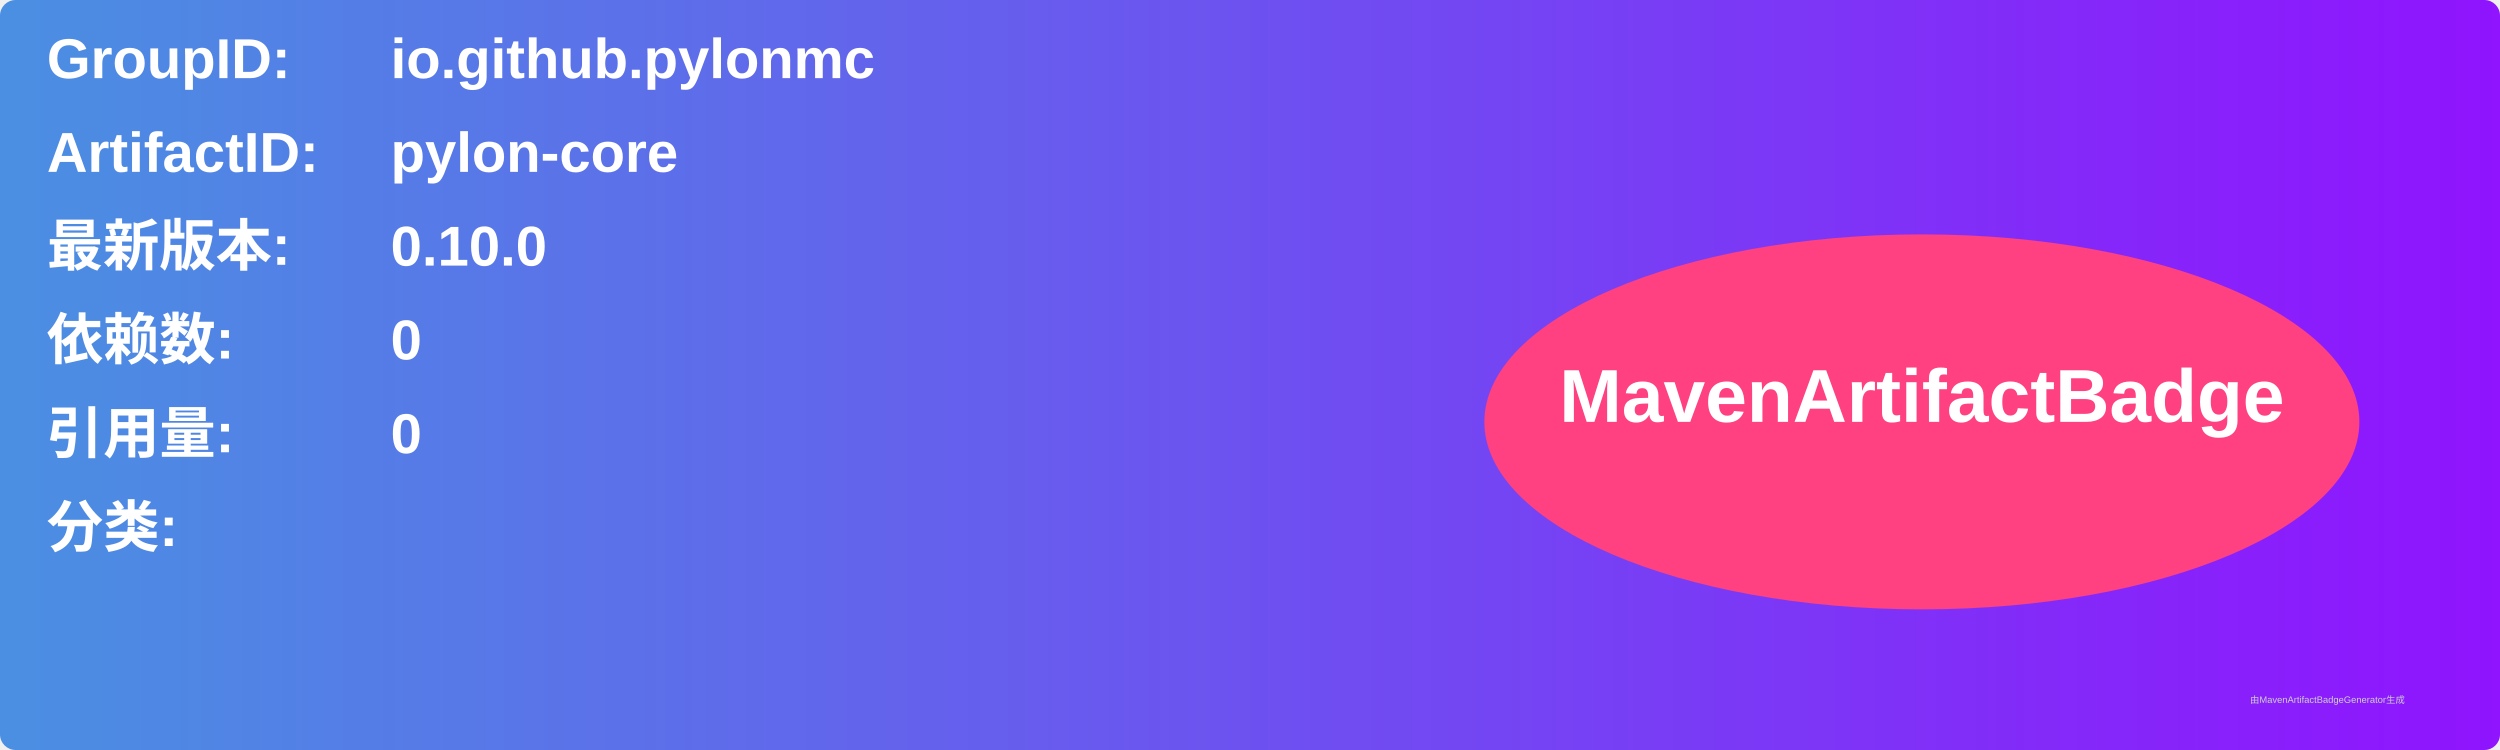
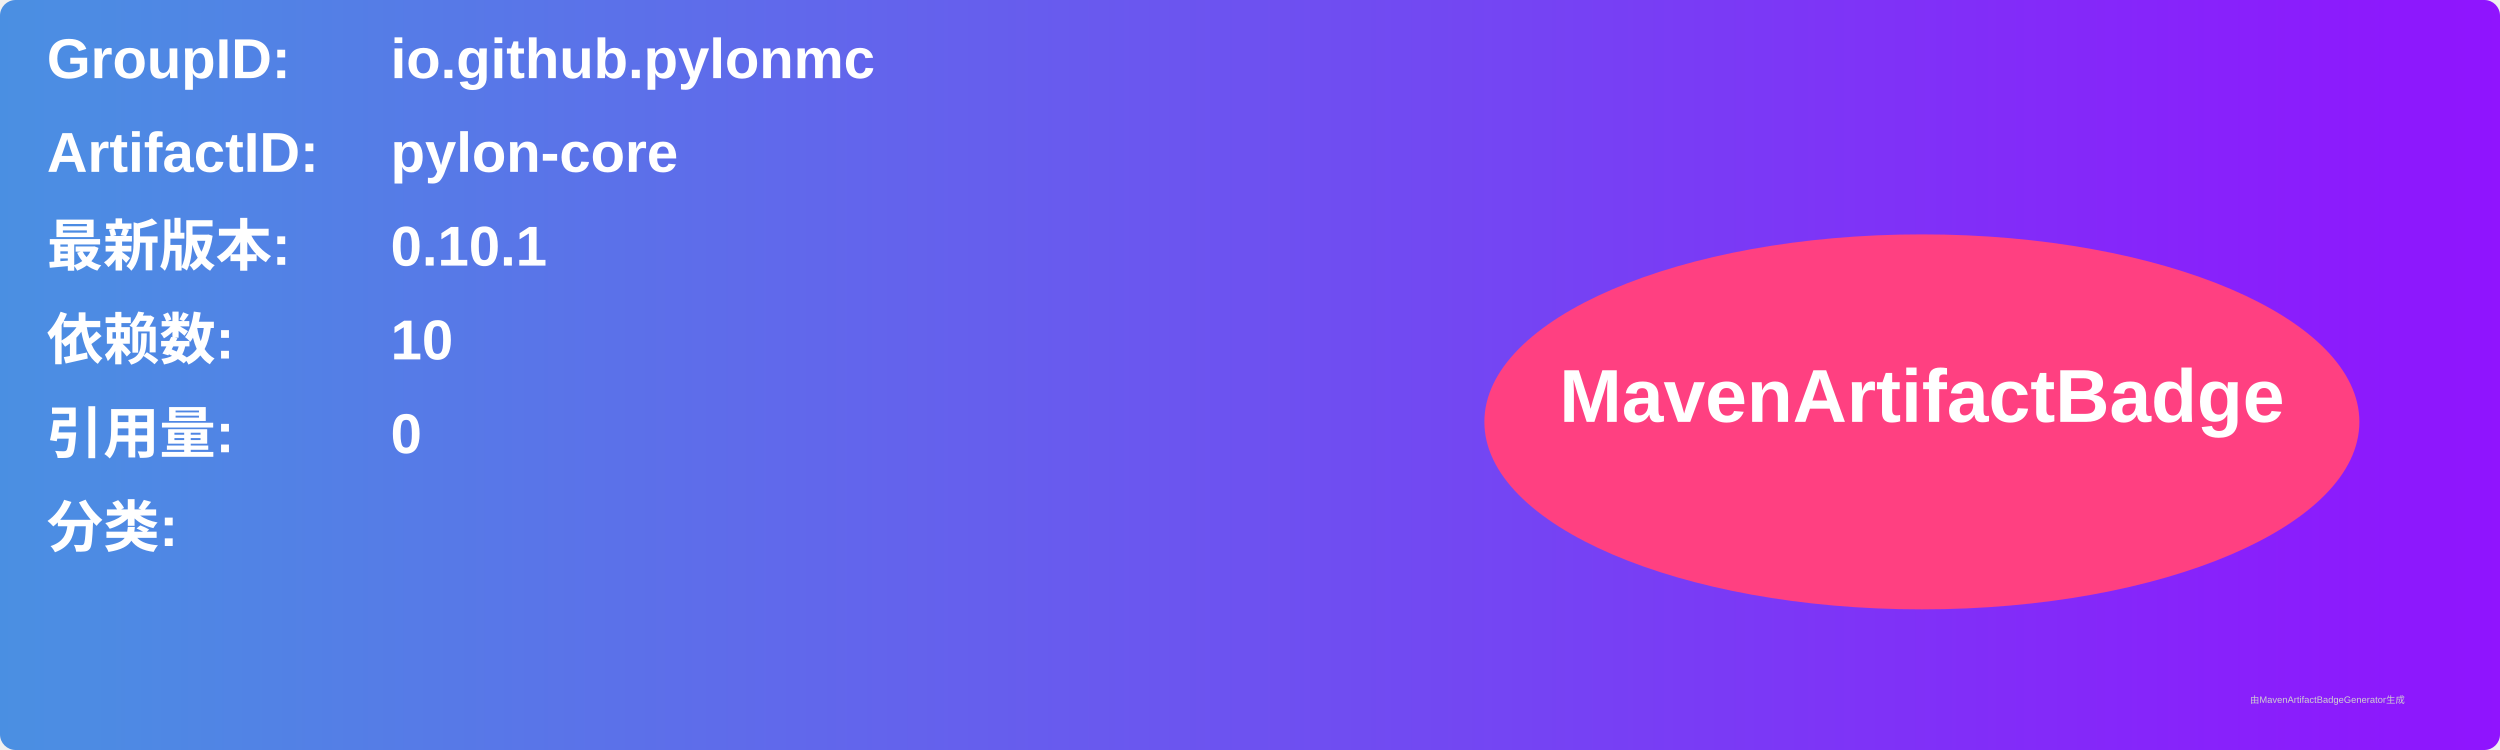
<svg xmlns="http://www.w3.org/2000/svg" width="800" height="240" viewBox="0 0 800 240">
  <linearGradient id="grad" x1="0%" y1="0%" x2="100%" y2="0%">
    <stop offset="0%" stop-color="#4a90e2" />
    <stop offset="100%" stop-color="#9013fe" />
  </linearGradient>
  <rect width="100%" height="100%" rx="5" ry="5" fill="url(#grad)" />
  <g transform="translate(15, 15)">
    <text x="0" y="10" font-family="Arial" font-size="18" fill="white" font-weight="bold" width="260">GroupID:</text>
    <text x="110" y="10" font-family="Arial" font-size="18" fill="white" font-weight="bold" width="460">io.github.pylonmc</text>
    <text x="0" y="40" font-family="Arial" font-size="18" fill="white" font-weight="bold" width="260">ArtifactID:</text>
    <text x="110" y="40" font-family="Arial" font-size="18" fill="white" font-weight="bold" width="460">pylon-core</text>
    <text x="0" y="70" font-family="Arial" font-size="18" fill="white" font-weight="bold">最新版本:</text>
    <text x="110" y="70" font-family="Arial" font-size="18" fill="white" font-weight="bold">
-       <tspan font-weight="bold">0.10.0</tspan>
+       <tspan font-weight="bold">0.10.1</tspan>
    </text>
    <text x="0" y="100" font-family="Arial" font-size="18" fill="white" font-weight="bold">依赖数: </text>
    <text x="110" y="100" font-family="Arial" font-size="18" fill="white">
-       <tspan font-weight="bold">0</tspan>
+       <tspan font-weight="bold">10</tspan>
    </text>
    <text x="0" y="130" font-family="Arial" font-size="18" fill="white" font-weight="bold">引用量: </text>
    <text x="110" y="130" font-family="Arial" font-size="18" fill="white">
      <tspan font-weight="bold">0</tspan>
    </text>
    <text x="0" y="160" font-family="Arial" font-size="18" fill="white" font-weight="bold">分类:</text>
    <text x="10" y="190" font-family="Arial" font-size="10" fill="white">
      <tspan font-weight="bold" />
    </text>
    <ellipse cx="600" cy="120" rx="140" ry="60" fill="#ff4081" />
    <text x="600" y="120" text-anchor="middle" font-family="Arial" font-size="24" fill="white" font-weight="bold">MavenArtifactBadge</text>
  </g>
  <text x="720" y="225" font-family="Arial" font-size="3" fill="#d0d0d0">由MavenArtifactBadgeGenerator生成</text>
</svg>
